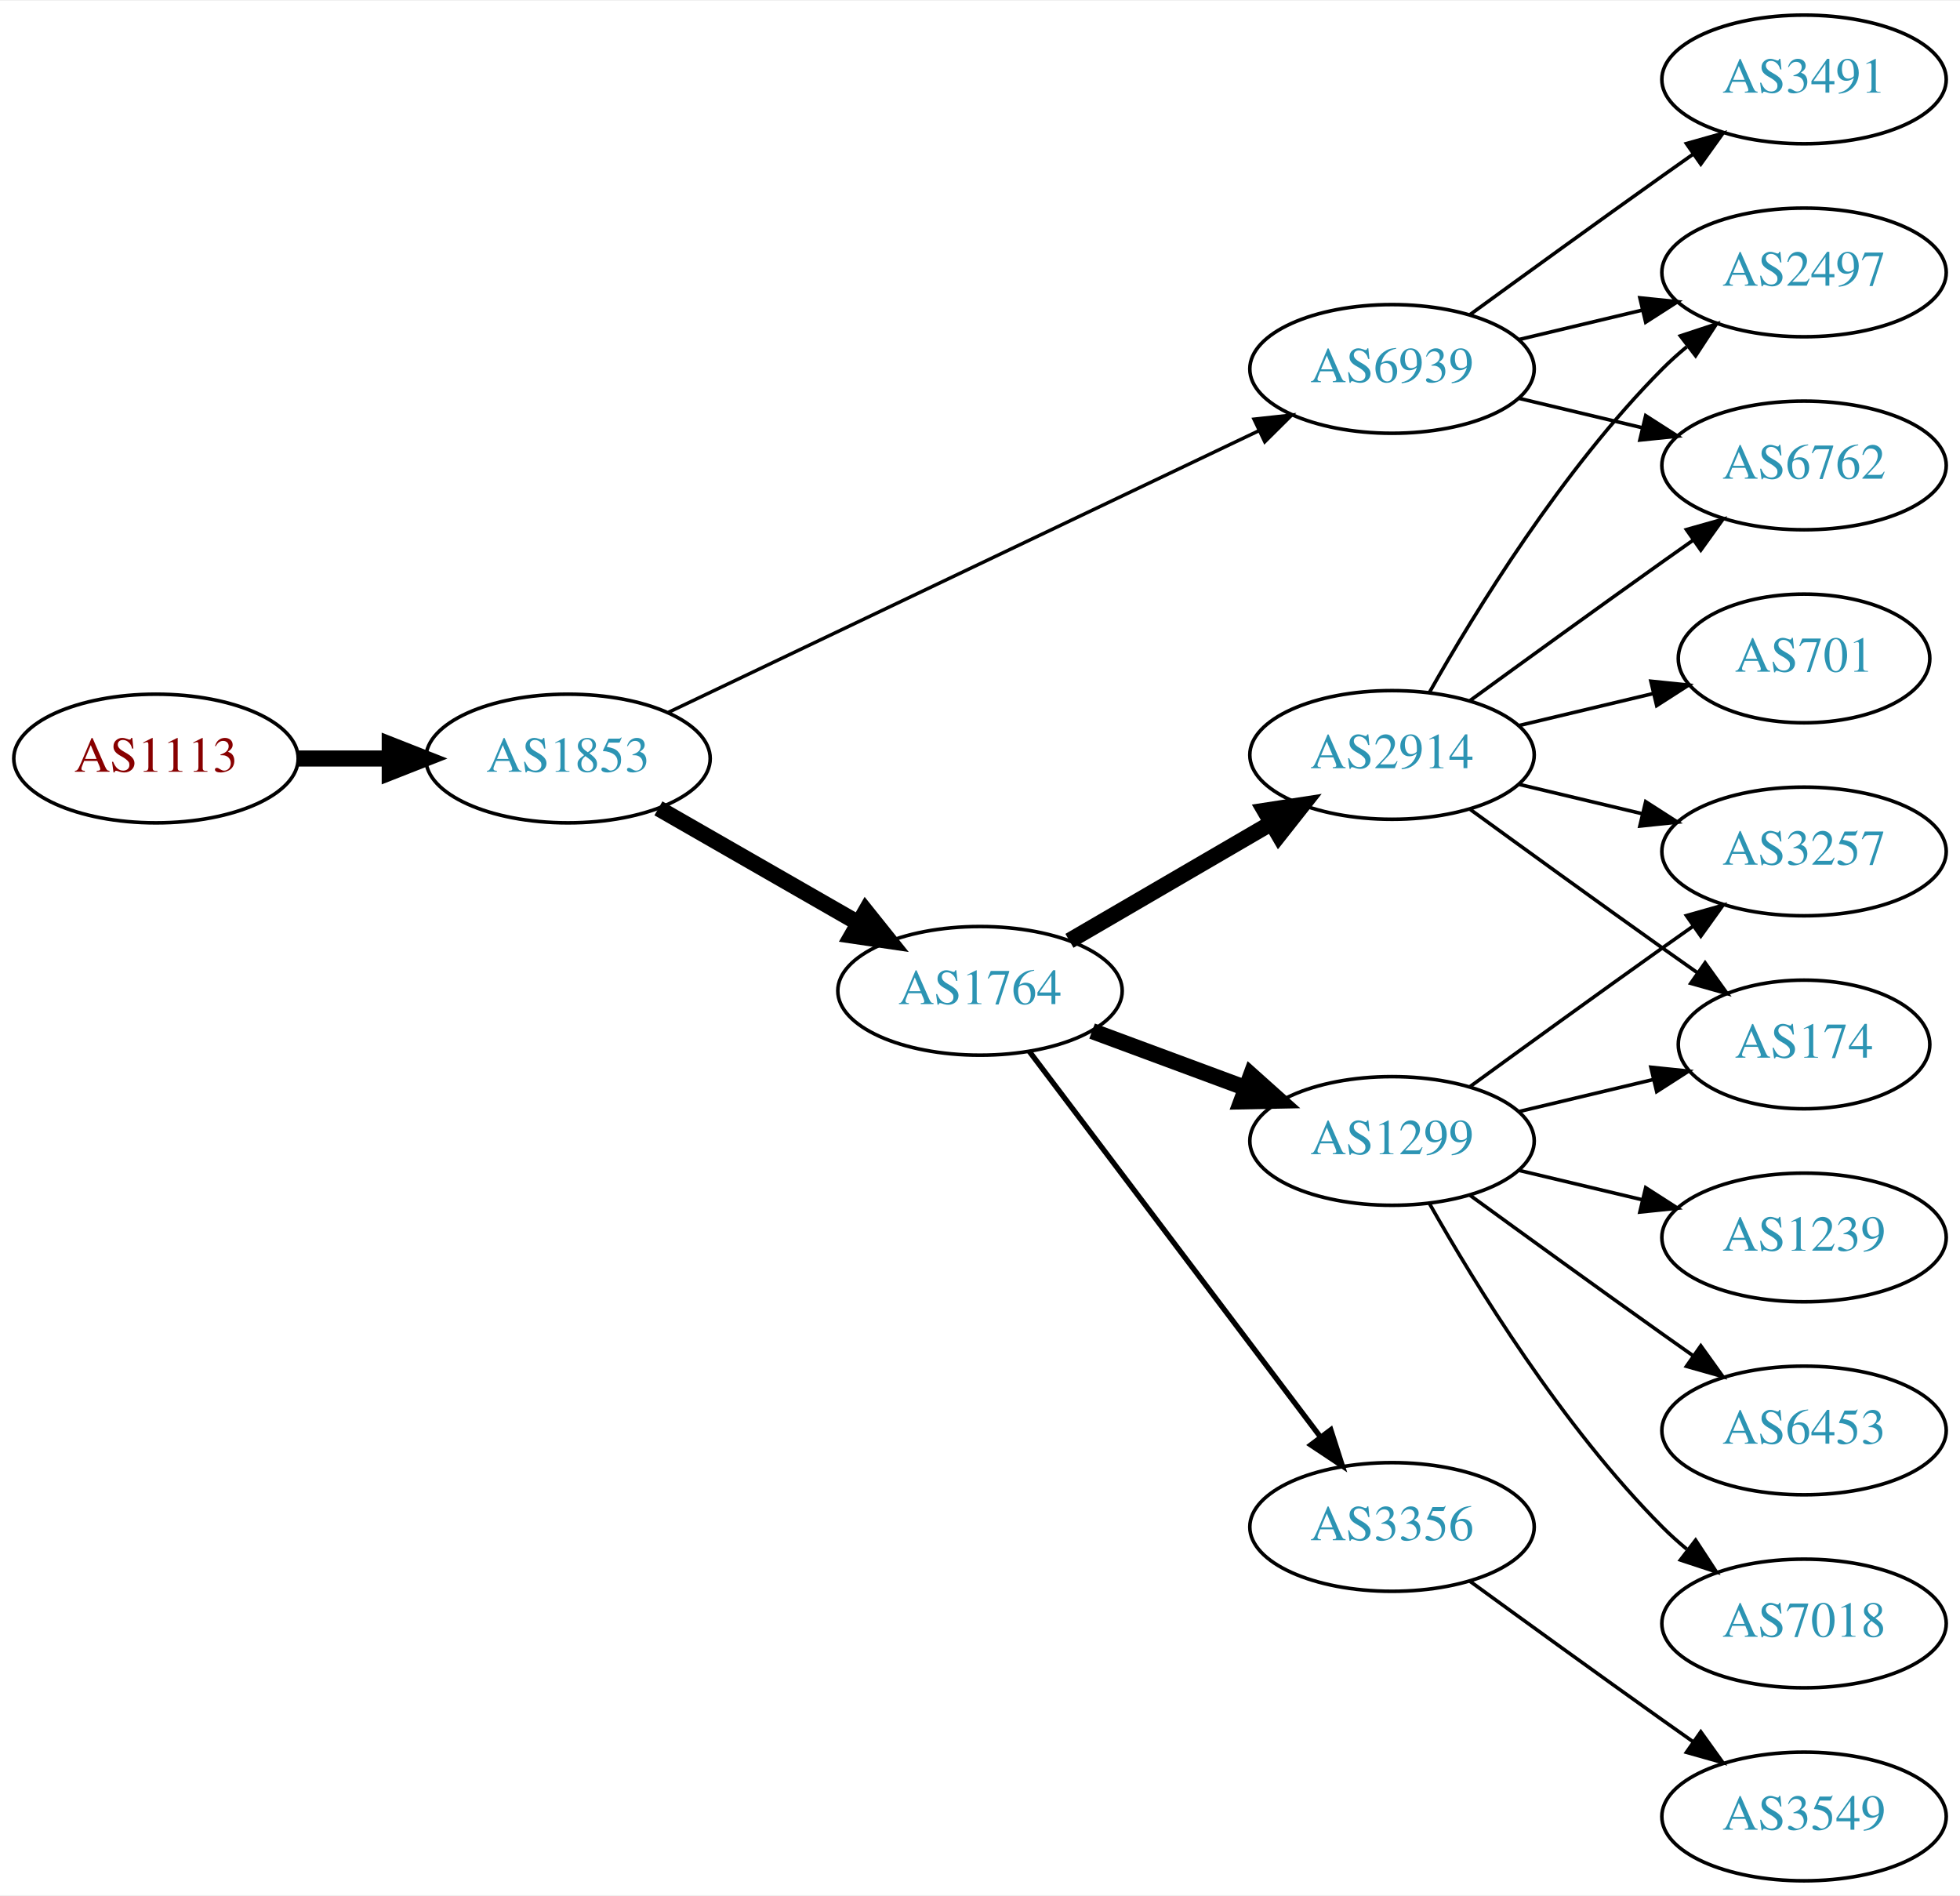
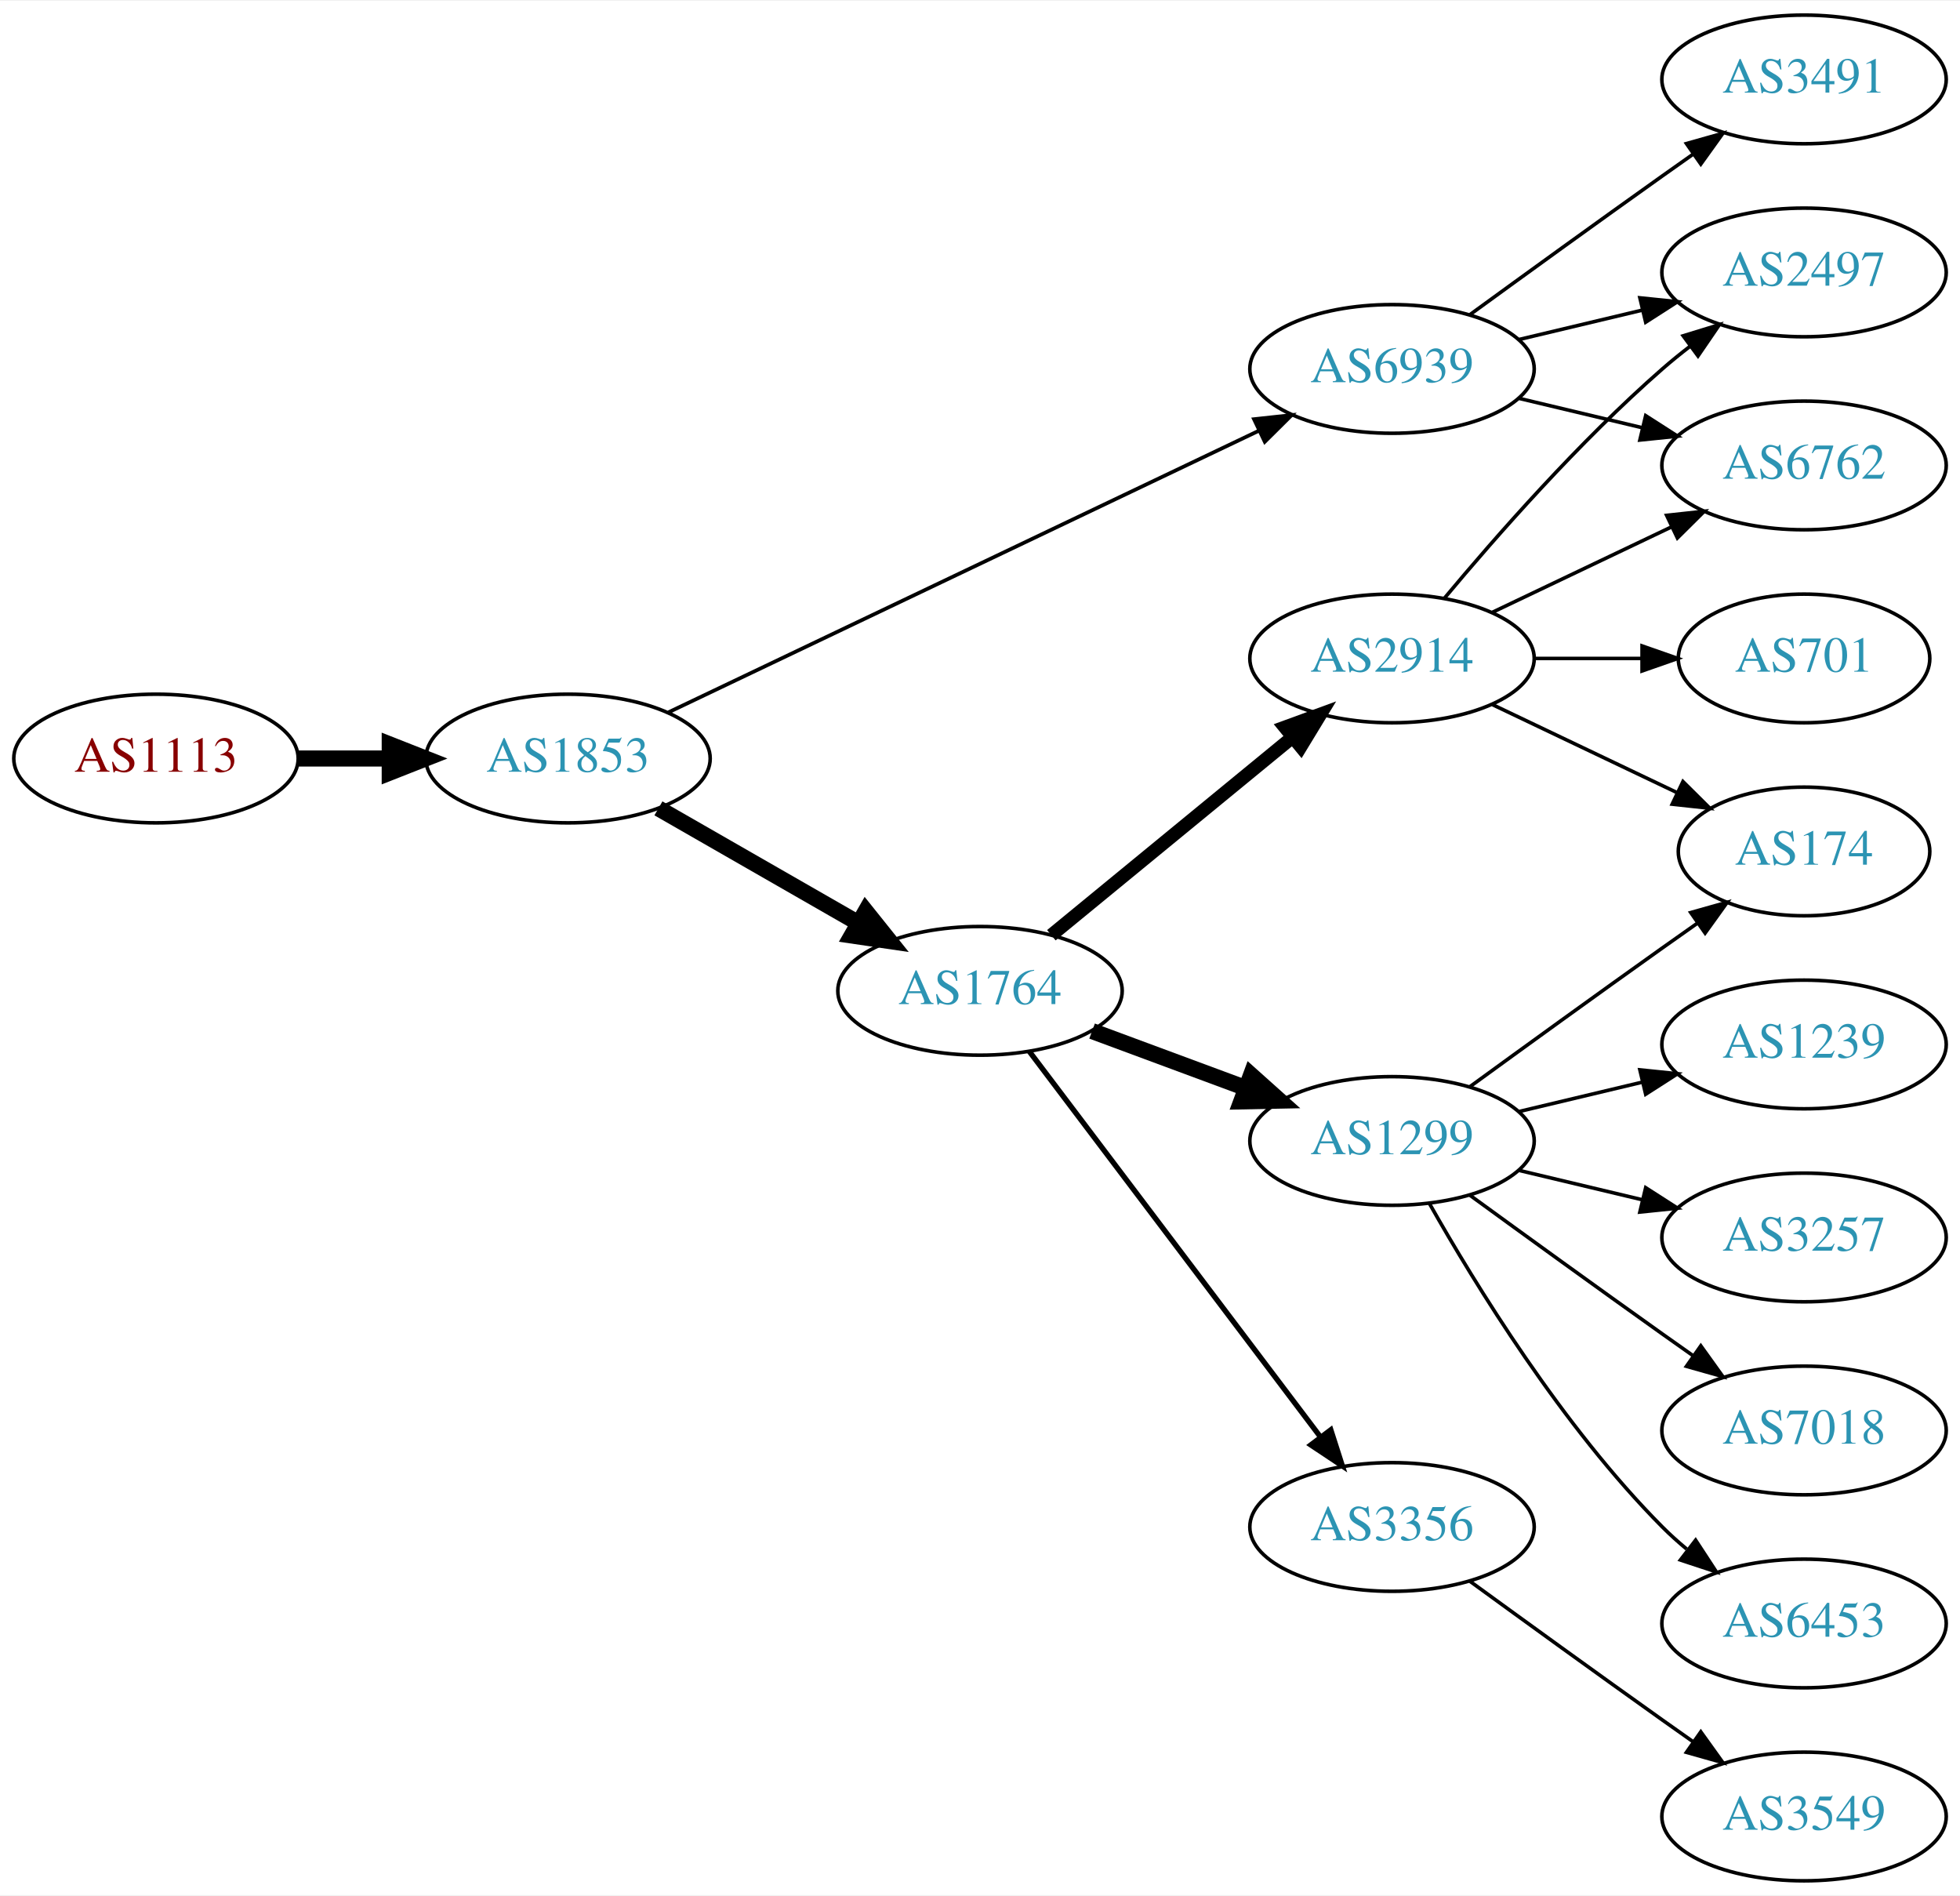
<svg xmlns="http://www.w3.org/2000/svg" xmlns:xlink="http://www.w3.org/1999/xlink" width="548pt" height="530pt" viewBox="0.00 0.00 548.46 530.00">
  <g id="graph0" class="graph" transform="scale(1 1) rotate(0) translate(4 526)">
    <polygon fill="white" stroke="none" points="-4,4 -4,-526 544.465,-526 544.465,4 -4,4" />
    <g id="node1" class="node">
      <g id="a_node1">
        <a xlink:href="/asn/1113" xlink:title="AS1113 ~ Technische Universitaet Graz, AT [AT]">
          <ellipse fill="#ffffff" stroke="black" cx="39.647" cy="-314" rx="39.794" ry="18" />
          <text text-anchor="middle" x="39.647" y="-310.3" font-family="Times,serif" font-size="14.00" fill="#880000">AS1113</text>
        </a>
      </g>
    </g>
    <g id="node2" class="node">
      <g id="a_node2">
        <a xlink:href="/asn/1853" xlink:title="AS1853 ~ ACOnet Backbone [AT]">
          <ellipse fill="#ffffff" stroke="black" cx="154.939" cy="-314" rx="39.794" ry="18" />
          <text text-anchor="middle" x="154.939" y="-310.3" font-family="Times,serif" font-size="14.00" fill="#2c94b3">AS1853</text>
        </a>
      </g>
    </g>
    <g id="edge1" class="edge">
      <path fill="none" stroke="black" stroke-width="4.5" d="M79.319,-314C87.522,-314 96.286,-314 104.818,-314" />
      <polygon fill="black" stroke="black" stroke-width="4.5" points="105.057,-317.938 115.057,-314 105.057,-310.063 105.057,-317.938" />
    </g>
    <g id="node3" class="node">
      <g id="a_node3">
+         <a xlink:href="/asn/1764" xlink:title="AS1764 ~ NEXTLAYER-AS [AT]">
+           <ellipse fill="#ffffff" stroke="black" cx="270.232" cy="-249" rx="39.794" ry="18" />
+           <text text-anchor="middle" x="270.232" y="-245.3" font-family="Times,serif" font-size="14.00" fill="#2c94b3">AS1764</text>
+         </a>
+       </g>
+     </g>
+     <g id="edge2" class="edge">
+       <path fill="none" stroke="black" stroke-width="4.5" d="M180.244,-300.056C196.521,-290.717 218.158,-278.303 236.02,-268.055" />
+       <polygon fill="black" stroke="black" stroke-width="4.5" points="238.254,-271.313 244.968,-262.921 234.335,-264.482 238.254,-271.313" />
+     </g>
+     <g id="node4" class="node">
+       <g id="a_node4">
        <a xlink:href="/asn/6939" xlink:title="AS6939 ~ Hurricane Electric LLC [US]">
          <ellipse fill="#ffffff" stroke="black" cx="385.525" cy="-423" rx="39.794" ry="18" />
          <text text-anchor="middle" x="385.525" y="-419.3" font-family="Times,serif" font-size="14.00" fill="#2c94b3">AS6939</text>
        </a>
      </g>
    </g>
-     <g id="edge2" class="edge">
-       <path fill="none" stroke="black" stroke-width="0.964" d="M183.059,-326.932C224.131,-346.517 302.18,-383.734 348.145,-405.652" />
-       <polygon fill="black" stroke="black" stroke-width="0.964" points="346.908,-408.94 357.441,-410.085 349.921,-402.622 346.908,-408.94" />
-     </g>
-     <g id="node4" class="node">
-       <g id="a_node4">
-         <a xlink:href="/asn/1764" xlink:title="AS1764 ~ NEXTLAYER-AS [AT]">
-           <ellipse fill="#ffffff" stroke="black" cx="270.232" cy="-249" rx="39.794" ry="18" />
-           <text text-anchor="middle" x="270.232" y="-245.3" font-family="Times,serif" font-size="14.00" fill="#2c94b3">AS1764</text>
-         </a>
-       </g>
-     </g>
    <g id="edge3" class="edge">
-       <path fill="none" stroke="black" stroke-width="4.5" d="M180.244,-300.056C196.521,-290.717 218.158,-278.303 236.02,-268.055" />
-       <polygon fill="black" stroke="black" stroke-width="4.5" points="238.254,-271.313 244.968,-262.921 234.335,-264.482 238.254,-271.313" />
+       <path fill="none" stroke="black" stroke-width="1.038" d="M183.059,-326.932C224.131,-346.517 302.18,-383.734 348.145,-405.652" />
+       <polygon fill="black" stroke="black" stroke-width="1.038" points="346.908,-408.94 357.441,-410.085 349.921,-402.622 346.908,-408.94" />
    </g>
    <g id="node5" class="node">
      <g id="a_node5">
+         <a xlink:href="/asn/2914" xlink:title="AS2914 ~ NTT America, Inc. [US]">
+           <ellipse fill="#ffffff" stroke="black" cx="385.525" cy="-342" rx="39.794" ry="18" />
+           <text text-anchor="middle" x="385.525" y="-338.3" font-family="Times,serif" font-size="14.00" fill="#2c94b3">AS2914</text>
+         </a>
+       </g>
+     </g>
+     <g id="edge4" class="edge">
+       <path fill="none" stroke="black" stroke-width="3.75" d="M290.195,-264.566C308.658,-279.722 336.894,-302.9 357.664,-319.95" />
+       <polygon fill="black" stroke="black" stroke-width="3.75" points="355.551,-322.743 365.501,-326.383 359.992,-317.333 355.551,-322.743" />
+     </g>
+     <g id="node6" class="node">
+       <g id="a_node6">
+         <a xlink:href="/asn/1299" xlink:title="AS1299 ~ Telia Carrier [EU]">
+           <ellipse fill="#ffffff" stroke="black" cx="385.525" cy="-207" rx="39.794" ry="18" />
+           <text text-anchor="middle" x="385.525" y="-203.3" font-family="Times,serif" font-size="14.00" fill="#2c94b3">AS1299</text>
+         </a>
+       </g>
+     </g>
+     <g id="edge5" class="edge">
+       <path fill="none" stroke="black" stroke-width="4.5" d="M301.593,-237.745C314.8,-232.849 330.457,-227.044 344.589,-221.805" />
+       <polygon fill="black" stroke="black" stroke-width="4.5" points="346.073,-225.454 354.081,-218.286 343.336,-218.07 346.073,-225.454" />
+     </g>
+     <g id="node7" class="node">
+       <g id="a_node7">
+         <a xlink:href="/asn/3356" xlink:title="AS3356 ~ Level 3 Parent, LLC [US]">
+           <ellipse fill="#ffffff" stroke="black" cx="385.525" cy="-99" rx="39.794" ry="18" />
+           <text text-anchor="middle" x="385.525" y="-95.3" font-family="Times,serif" font-size="14.00" fill="#2c94b3">AS3356</text>
+         </a>
+       </g>
+     </g>
+     <g id="edge6" class="edge">
+       <path fill="none" stroke="black" stroke-width="1.5" d="M284.008,-232.085C303.897,-205.752 342.377,-154.804 365.527,-124.153" />
+       <polygon fill="black" stroke="black" stroke-width="1.5" points="368.388,-126.173 371.622,-116.084 362.802,-121.954 368.388,-126.173" />
+     </g>
+     <g id="node8" class="node">
+       <g id="a_node8">
        <a xlink:href="/asn/2497" xlink:title="AS2497 ~ Internet Initiative Japan Inc. [JP]">
          <ellipse fill="#ffffff" stroke="black" cx="500.818" cy="-450" rx="39.794" ry="18" />
          <text text-anchor="middle" x="500.818" y="-446.3" font-family="Times,serif" font-size="14.00" fill="#2c94b3">AS2497</text>
        </a>
      </g>
    </g>
-     <g id="edge4" class="edge">
+     <g id="edge7" class="edge">
      <path fill="none" stroke="black" d="M421.133,-431.248C432.004,-433.838 444.158,-436.735 455.601,-439.462" />
      <polygon fill="black" stroke="black" points="454.884,-442.889 465.423,-441.803 456.507,-436.08 454.884,-442.889" />
    </g>
-     <g id="node6" class="node">
-       <g id="a_node6">
+     <g id="node9" class="node">
+       <g id="a_node9">
+         <a xlink:href="/asn/6762" xlink:title="AS6762 ~ TELECOM ITALIA SPARKLE S.p.A. [IT]">
+           <ellipse fill="#ffffff" stroke="black" cx="500.818" cy="-396" rx="39.794" ry="18" />
+           <text text-anchor="middle" x="500.818" y="-392.3" font-family="Times,serif" font-size="14.00" fill="#2c94b3">AS6762</text>
+         </a>
+       </g>
+     </g>
+     <g id="edge8" class="edge">
+       <path fill="none" stroke="black" d="M421.133,-414.752C432.004,-412.162 444.158,-409.265 455.601,-406.538" />
+       <polygon fill="black" stroke="black" points="456.507,-409.92 465.423,-404.197 454.884,-403.111 456.507,-409.92" />
+     </g>
+     <g id="node10" class="node">
+       <g id="a_node10">
        <a xlink:href="/asn/3491" xlink:title="AS3491 ~ PCCW Global, Inc. [US]">
          <ellipse fill="#ffffff" stroke="black" cx="500.818" cy="-504" rx="39.794" ry="18" />
          <text text-anchor="middle" x="500.818" y="-500.3" font-family="Times,serif" font-size="14.00" fill="#2c94b3">AS3491</text>
        </a>
      </g>
    </g>
-     <g id="edge5" class="edge">
+     <g id="edge9" class="edge">
      <path fill="none" stroke="black" d="M407.374,-438.222C422.308,-449.091 442.921,-464.025 461.172,-477 463.992,-479.005 466.935,-481.085 469.883,-483.159" />
      <polygon fill="black" stroke="black" points="467.911,-486.05 478.108,-488.926 471.93,-480.319 467.911,-486.05" />
    </g>
-     <g id="node7" class="node">
-       <g id="a_node7">
-         <a xlink:href="/asn/6762" xlink:title="AS6762 ~ TELECOM ITALIA SPARKLE S.p.A. [IT]">
-           <ellipse fill="#ffffff" stroke="black" cx="500.818" cy="-396" rx="39.794" ry="18" />
-           <text text-anchor="middle" x="500.818" y="-392.3" font-family="Times,serif" font-size="14.00" fill="#2c94b3">AS6762</text>
-         </a>
-       </g>
-     </g>
-     <g id="edge6" class="edge">
-       <path fill="none" stroke="black" d="M421.133,-414.752C432.004,-412.162 444.158,-409.265 455.601,-406.538" />
-       <polygon fill="black" stroke="black" points="456.507,-409.92 465.423,-404.197 454.884,-403.111 456.507,-409.92" />
-     </g>
-     <g id="node8" class="node">
-       <g id="a_node8">
-         <a xlink:href="/asn/2914" xlink:title="AS2914 ~ NTT America, Inc. [US]">
-           <ellipse fill="#ffffff" stroke="black" cx="385.525" cy="-315" rx="39.794" ry="18" />
-           <text text-anchor="middle" x="385.525" y="-311.3" font-family="Times,serif" font-size="14.00" fill="#2c94b3">AS2914</text>
-         </a>
-       </g>
-     </g>
-     <g id="edge7" class="edge">
-       <path fill="none" stroke="black" stroke-width="4.5" d="M295.259,-262.997C311.631,-272.535 333.518,-285.285 351.522,-295.774" />
-       <polygon fill="black" stroke="black" stroke-width="4.5" points="349.911,-299.392 360.533,-301.023 353.875,-292.587 349.911,-299.392" />
-     </g>
-     <g id="node9" class="node">
-       <g id="a_node9">
-         <a xlink:href="/asn/1299" xlink:title="AS1299 ~ Telia Carrier [EU]">
-           <ellipse fill="#ffffff" stroke="black" cx="385.525" cy="-207" rx="39.794" ry="18" />
-           <text text-anchor="middle" x="385.525" y="-203.3" font-family="Times,serif" font-size="14.00" fill="#2c94b3">AS1299</text>
-         </a>
-       </g>
-     </g>
-     <g id="edge8" class="edge">
-       <path fill="none" stroke="black" stroke-width="4.5" d="M301.593,-237.745C314.8,-232.849 330.457,-227.044 344.589,-221.805" />
-       <polygon fill="black" stroke="black" stroke-width="4.5" points="346.073,-225.454 354.081,-218.286 343.336,-218.07 346.073,-225.454" />
-     </g>
-     <g id="node10" class="node">
-       <g id="a_node10">
-         <a xlink:href="/asn/3356" xlink:title="AS3356 ~ Level 3 Parent, LLC [US]">
-           <ellipse fill="#ffffff" stroke="black" cx="385.525" cy="-99" rx="39.794" ry="18" />
-           <text text-anchor="middle" x="385.525" y="-95.3" font-family="Times,serif" font-size="14.00" fill="#2c94b3">AS3356</text>
-         </a>
-       </g>
-     </g>
-     <g id="edge9" class="edge">
-       <path fill="none" stroke="black" stroke-width="1.5" d="M284.008,-232.085C303.897,-205.752 342.377,-154.804 365.527,-124.153" />
-       <polygon fill="black" stroke="black" stroke-width="1.5" points="368.388,-126.173 371.622,-116.084 362.802,-121.954 368.388,-126.173" />
-     </g>
-     <g id="edge14" class="edge">
-       <path fill="none" stroke="black" d="M395.985,-332.49C408.767,-355.096 433.199,-394.886 461.172,-423 463.283,-425.121 465.579,-427.188 467.964,-429.171" />
-       <polygon fill="black" stroke="black" points="466.216,-432.242 476.28,-435.556 470.48,-426.69 466.216,-432.242" />
+     <g id="edge12" class="edge">
+       <path fill="none" stroke="black" d="M400.155,-358.817C414.438,-375.929 437.984,-402.745 461.172,-423 463.637,-425.154 466.276,-427.294 468.974,-429.372" />
+       <polygon fill="black" stroke="black" points="466.998,-432.264 477.128,-435.37 471.147,-426.625 466.998,-432.264" />
    </g>
    <g id="edge11" class="edge">
-       <path fill="none" stroke="black" d="M407.374,-330.222C422.308,-341.091 442.921,-356.025 461.172,-369 463.992,-371.005 466.935,-373.085 469.883,-375.159" />
-       <polygon fill="black" stroke="black" points="467.911,-378.05 478.108,-380.926 471.93,-372.319 467.911,-378.05" />
+       <path fill="none" stroke="black" d="M413.662,-354.934C428.656,-362.081 447.477,-371.052 463.7,-378.785" />
+       <polygon fill="black" stroke="black" points="462.37,-382.028 472.903,-383.171 465.382,-375.709 462.37,-382.028" />
    </g>
    <g id="node11" class="node">
      <g id="a_node11">
-         <a xlink:href="/asn/3257" xlink:title="AS3257 ~ GTT [DE]">
-           <ellipse fill="#ffffff" stroke="black" cx="500.818" cy="-288" rx="39.794" ry="18" />
-           <text text-anchor="middle" x="500.818" y="-284.3" font-family="Times,serif" font-size="14.00" fill="#2c94b3">AS3257</text>
-         </a>
-       </g>
-     </g>
-     <g id="edge10" class="edge">
-       <path fill="none" stroke="black" d="M421.133,-306.752C432.004,-304.162 444.158,-301.265 455.601,-298.538" />
-       <polygon fill="black" stroke="black" points="456.507,-301.92 465.423,-296.197 454.884,-295.111 456.507,-301.92" />
-     </g>
-     <g id="node12" class="node">
-       <g id="a_node12">
        <a xlink:href="/asn/701" xlink:title="AS701 ~ UUNET [US]">
          <ellipse fill="#ffffff" stroke="black" cx="500.818" cy="-342" rx="35.194" ry="18" />
          <text text-anchor="middle" x="500.818" y="-338.3" font-family="Times,serif" font-size="14.00" fill="#2c94b3">AS701</text>
        </a>
      </g>
    </g>
-     <g id="edge12" class="edge">
-       <path fill="none" stroke="black" d="M421.133,-323.248C432.927,-326.058 446.232,-329.229 458.499,-332.153" />
-       <polygon fill="black" stroke="black" points="457.965,-335.624 468.504,-334.537 459.588,-328.814 457.965,-335.624" />
+     <g id="edge10" class="edge">
+       <path fill="none" stroke="black" d="M425.198,-342C434.903,-342 445.394,-342 455.357,-342" />
+       <polygon fill="black" stroke="black" points="455.493,-345.5 465.493,-342 455.493,-338.5 455.493,-345.5" />
+     </g>
+     <g id="node12" class="node">
+       <g id="a_node12">
+         <a xlink:href="/asn/174" xlink:title="AS174 ~ Cogent Communications [US]">
+           <ellipse fill="#ffffff" stroke="black" cx="500.818" cy="-288" rx="35.194" ry="18" />
+           <text text-anchor="middle" x="500.818" y="-284.3" font-family="Times,serif" font-size="14.00" fill="#2c94b3">AS174</text>
+         </a>
+       </g>
+     </g>
+     <g id="edge13" class="edge">
+       <path fill="none" stroke="black" d="M413.662,-329.066C429.094,-321.71 448.579,-312.423 465.114,-304.541" />
+       <polygon fill="black" stroke="black" points="466.935,-307.551 474.456,-300.089 463.923,-301.232 466.935,-307.551" />
+     </g>
+     <g id="edge18" class="edge">
+       <path fill="none" stroke="black" d="M407.374,-222.222C422.308,-233.091 442.921,-248.025 461.172,-261 464.382,-263.282 467.751,-265.661 471.106,-268.018" />
+       <polygon fill="black" stroke="black" points="469.118,-270.899 479.316,-273.77 473.134,-265.166 469.118,-270.899" />
    </g>
    <g id="node13" class="node">
      <g id="a_node13">
-         <a xlink:href="/asn/174" xlink:title="AS174 ~ Cogent Communications [US]">
-           <ellipse fill="#ffffff" stroke="black" cx="500.818" cy="-234" rx="35.194" ry="18" />
-           <text text-anchor="middle" x="500.818" y="-230.3" font-family="Times,serif" font-size="14.00" fill="#2c94b3">AS174</text>
-         </a>
-       </g>
-     </g>
-     <g id="edge13" class="edge">
-       <path fill="none" stroke="black" d="M407.374,-299.778C422.308,-288.909 442.921,-273.975 461.172,-261 464.382,-258.718 467.751,-256.339 471.106,-253.982" />
-       <polygon fill="black" stroke="black" points="473.134,-256.834 479.316,-248.23 469.118,-251.101 473.134,-256.834" />
-     </g>
-     <g id="edge15" class="edge">
-       <path fill="none" stroke="black" d="M407.374,-222.222C422.308,-233.091 442.921,-248.025 461.172,-261 463.992,-263.005 466.935,-265.085 469.883,-267.159" />
-       <polygon fill="black" stroke="black" points="467.911,-270.05 478.108,-272.926 471.93,-264.319 467.911,-270.05" />
-     </g>
-     <g id="edge19" class="edge">
-       <path fill="none" stroke="black" d="M421.133,-215.248C432.927,-218.058 446.232,-221.229 458.499,-224.153" />
-       <polygon fill="black" stroke="black" points="457.965,-227.624 468.504,-226.537 459.588,-220.814 457.965,-227.624" />
+         <a xlink:href="/asn/1239" xlink:title="AS1239 ~ Sprint [US]">
+           <ellipse fill="#ffffff" stroke="black" cx="500.818" cy="-234" rx="39.794" ry="18" />
+           <text text-anchor="middle" x="500.818" y="-230.3" font-family="Times,serif" font-size="14.00" fill="#2c94b3">AS1239</text>
+         </a>
+       </g>
+     </g>
+     <g id="edge14" class="edge">
+       <path fill="none" stroke="black" d="M421.133,-215.248C432.004,-217.838 444.158,-220.735 455.601,-223.462" />
+       <polygon fill="black" stroke="black" points="454.884,-226.889 465.423,-225.803 456.507,-220.08 454.884,-226.889" />
    </g>
    <g id="node14" class="node">
      <g id="a_node14">
-         <a xlink:href="/asn/1239" xlink:title="AS1239 ~ Sprint [US]">
+         <a xlink:href="/asn/3257" xlink:title="AS3257 ~ GTT [DE]">
          <ellipse fill="#ffffff" stroke="black" cx="500.818" cy="-180" rx="39.794" ry="18" />
-           <text text-anchor="middle" x="500.818" y="-176.3" font-family="Times,serif" font-size="14.00" fill="#2c94b3">AS1239</text>
-         </a>
-       </g>
-     </g>
-     <g id="edge16" class="edge">
+           <text text-anchor="middle" x="500.818" y="-176.3" font-family="Times,serif" font-size="14.00" fill="#2c94b3">AS3257</text>
+         </a>
+       </g>
+     </g>
+     <g id="edge15" class="edge">
      <path fill="none" stroke="black" d="M421.133,-198.752C432.004,-196.162 444.158,-193.265 455.601,-190.538" />
      <polygon fill="black" stroke="black" points="456.507,-193.92 465.423,-188.197 454.884,-187.111 456.507,-193.92" />
    </g>
    <g id="node15" class="node">
      <g id="a_node15">
-         <a xlink:href="/asn/6453" xlink:title="AS6453 ~ TATA COMMUNICATIONS (AMERICA) INC [US]">
+         <a xlink:href="/asn/7018" xlink:title="AS7018 ~ AT&amp;T Services, Inc. [US]">
          <ellipse fill="#ffffff" stroke="black" cx="500.818" cy="-126" rx="39.794" ry="18" />
-           <text text-anchor="middle" x="500.818" y="-122.3" font-family="Times,serif" font-size="14.00" fill="#2c94b3">AS6453</text>
-         </a>
-       </g>
-     </g>
-     <g id="edge17" class="edge">
+           <text text-anchor="middle" x="500.818" y="-122.3" font-family="Times,serif" font-size="14.00" fill="#2c94b3">AS7018</text>
+         </a>
+       </g>
+     </g>
+     <g id="edge16" class="edge">
      <path fill="none" stroke="black" d="M407.374,-191.778C422.308,-180.909 442.921,-165.975 461.172,-153 463.992,-150.995 466.935,-148.915 469.883,-146.841" />
      <polygon fill="black" stroke="black" points="471.93,-149.681 478.108,-141.074 467.911,-143.95 471.93,-149.681" />
    </g>
    <g id="node16" class="node">
      <g id="a_node16">
-         <a xlink:href="/asn/7018" xlink:title="AS7018 ~ AT&amp;T Services, Inc. [US]">
+         <a xlink:href="/asn/6453" xlink:title="AS6453 ~ TATA COMMUNICATIONS (AMERICA) INC [US]">
          <ellipse fill="#ffffff" stroke="black" cx="500.818" cy="-72" rx="39.794" ry="18" />
-           <text text-anchor="middle" x="500.818" y="-68.3" font-family="Times,serif" font-size="14.00" fill="#2c94b3">AS7018</text>
-         </a>
-       </g>
-     </g>
-     <g id="edge18" class="edge">
+           <text text-anchor="middle" x="500.818" y="-68.3" font-family="Times,serif" font-size="14.00" fill="#2c94b3">AS6453</text>
+         </a>
+       </g>
+     </g>
+     <g id="edge17" class="edge">
      <path fill="none" stroke="black" d="M395.985,-189.51C408.767,-166.904 433.199,-127.114 461.172,-99 463.283,-96.879 465.579,-94.812 467.964,-92.829" />
      <polygon fill="black" stroke="black" points="470.48,-95.31 476.28,-86.444 466.216,-89.758 470.48,-95.31" />
    </g>
    <g id="node17" class="node">
      <g id="a_node17">
        <a xlink:href="/asn/3549" xlink:title="AS3549 ~ Level 3 Parent, LLC [US]">
          <ellipse fill="#ffffff" stroke="black" cx="500.818" cy="-18" rx="39.794" ry="18" />
          <text text-anchor="middle" x="500.818" y="-14.3" font-family="Times,serif" font-size="14.00" fill="#2c94b3">AS3549</text>
        </a>
      </g>
    </g>
-     <g id="edge20" class="edge">
+     <g id="edge19" class="edge">
      <path fill="none" stroke="black" d="M407.374,-83.778C422.308,-72.909 442.921,-57.975 461.172,-45 463.992,-42.995 466.935,-40.915 469.883,-38.841" />
      <polygon fill="black" stroke="black" points="471.93,-41.681 478.108,-33.074 467.911,-35.95 471.93,-41.681" />
    </g>
  </g>
</svg>
